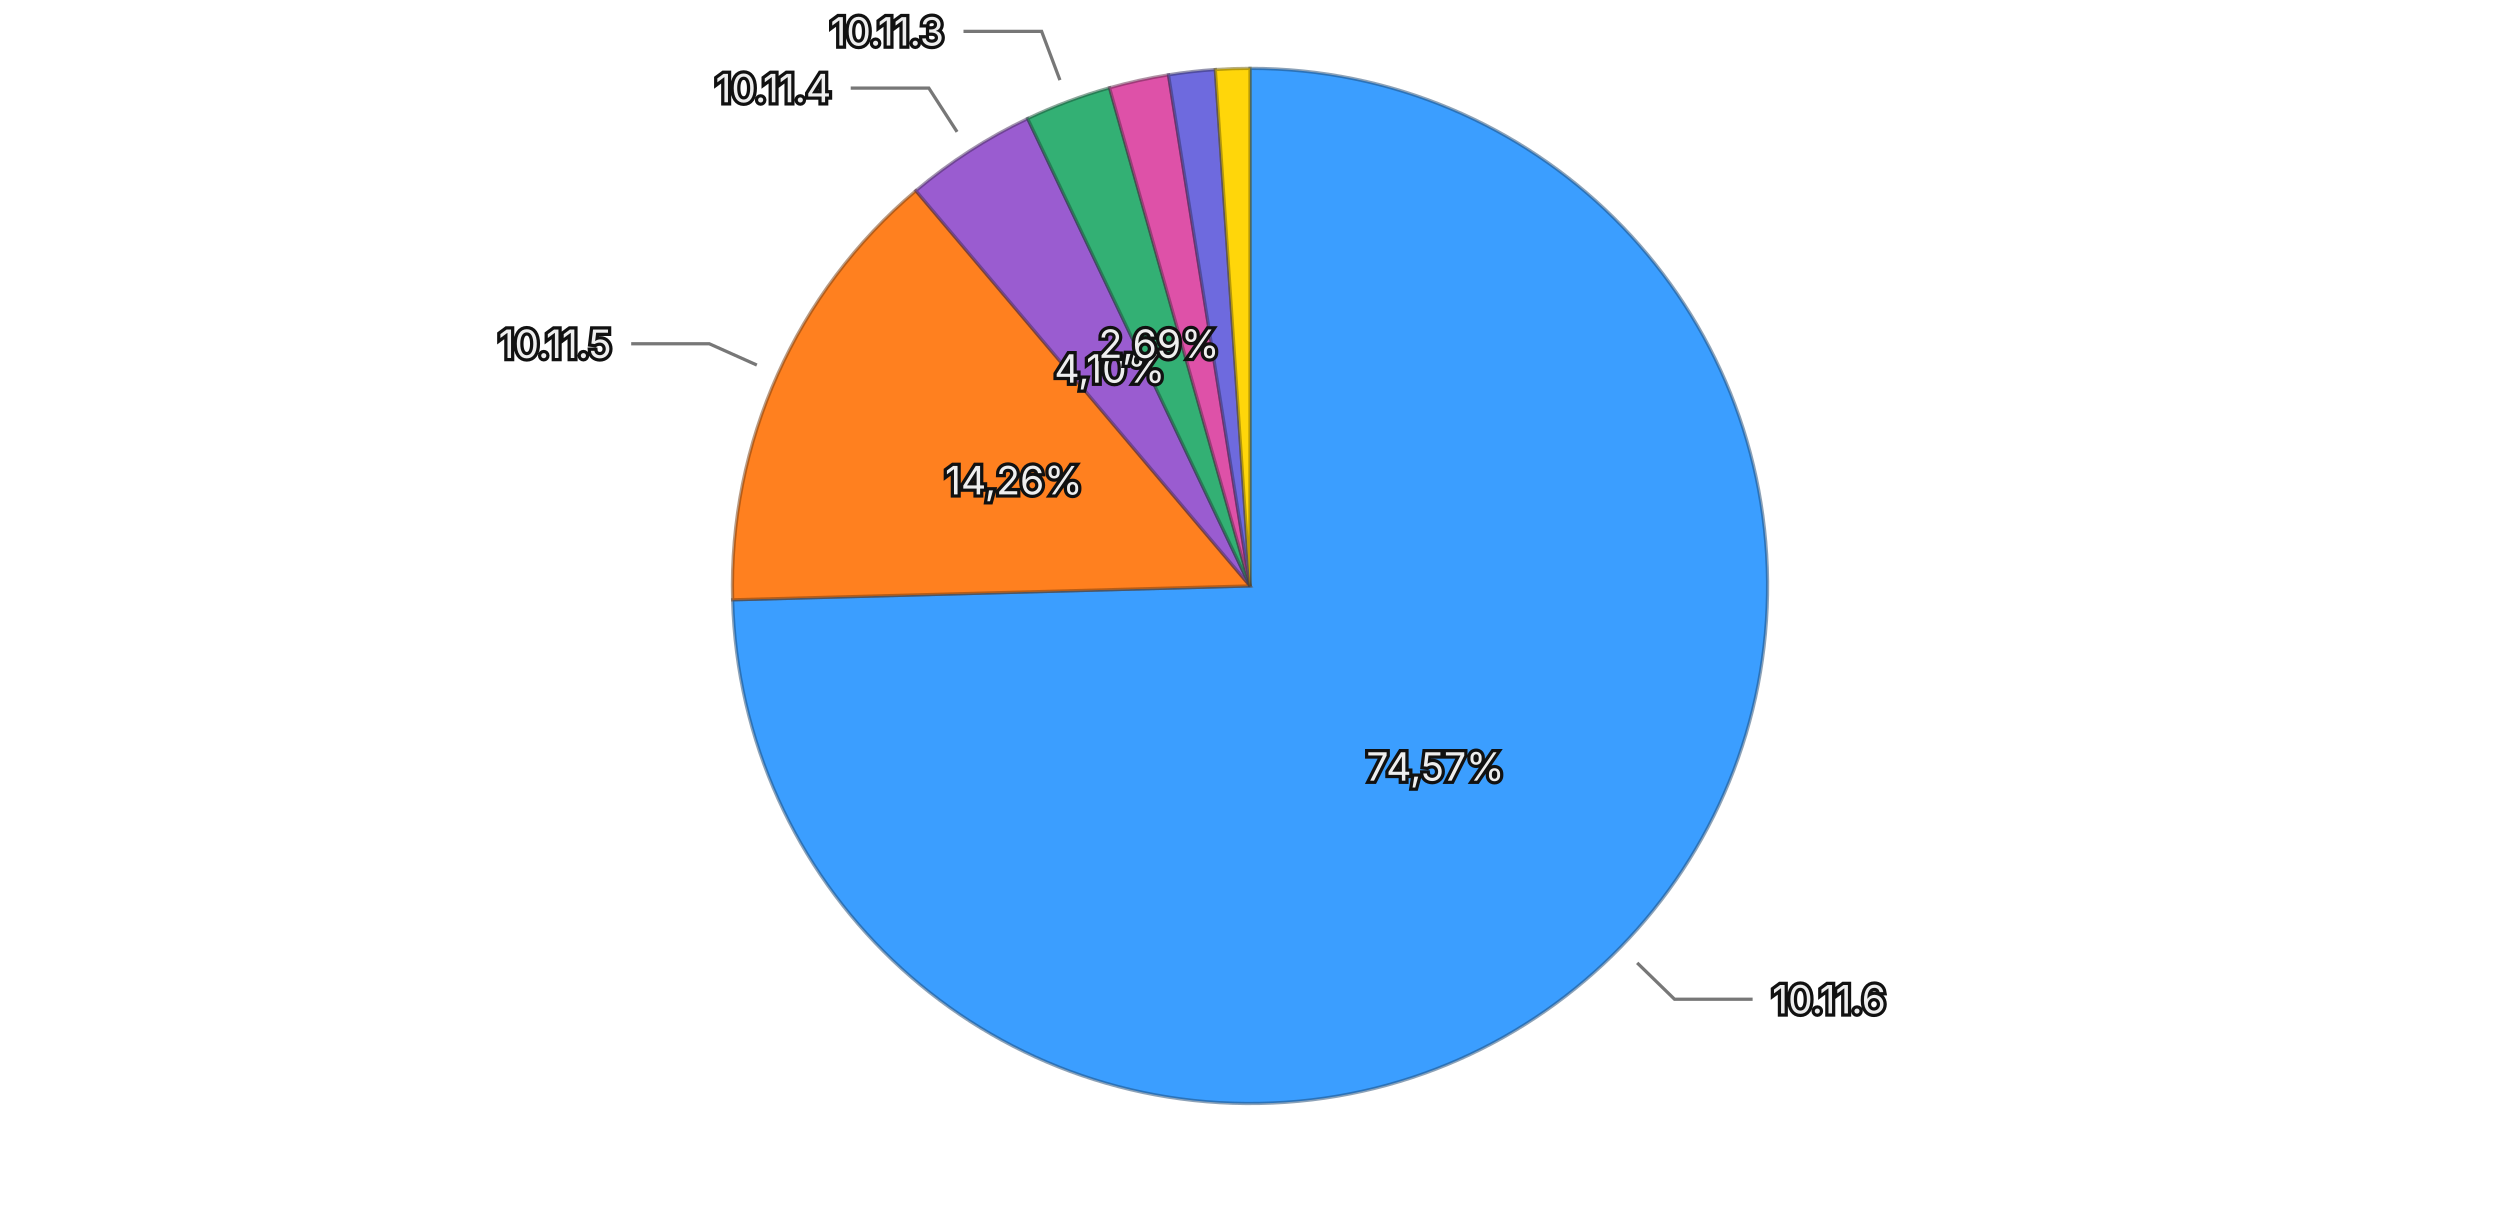
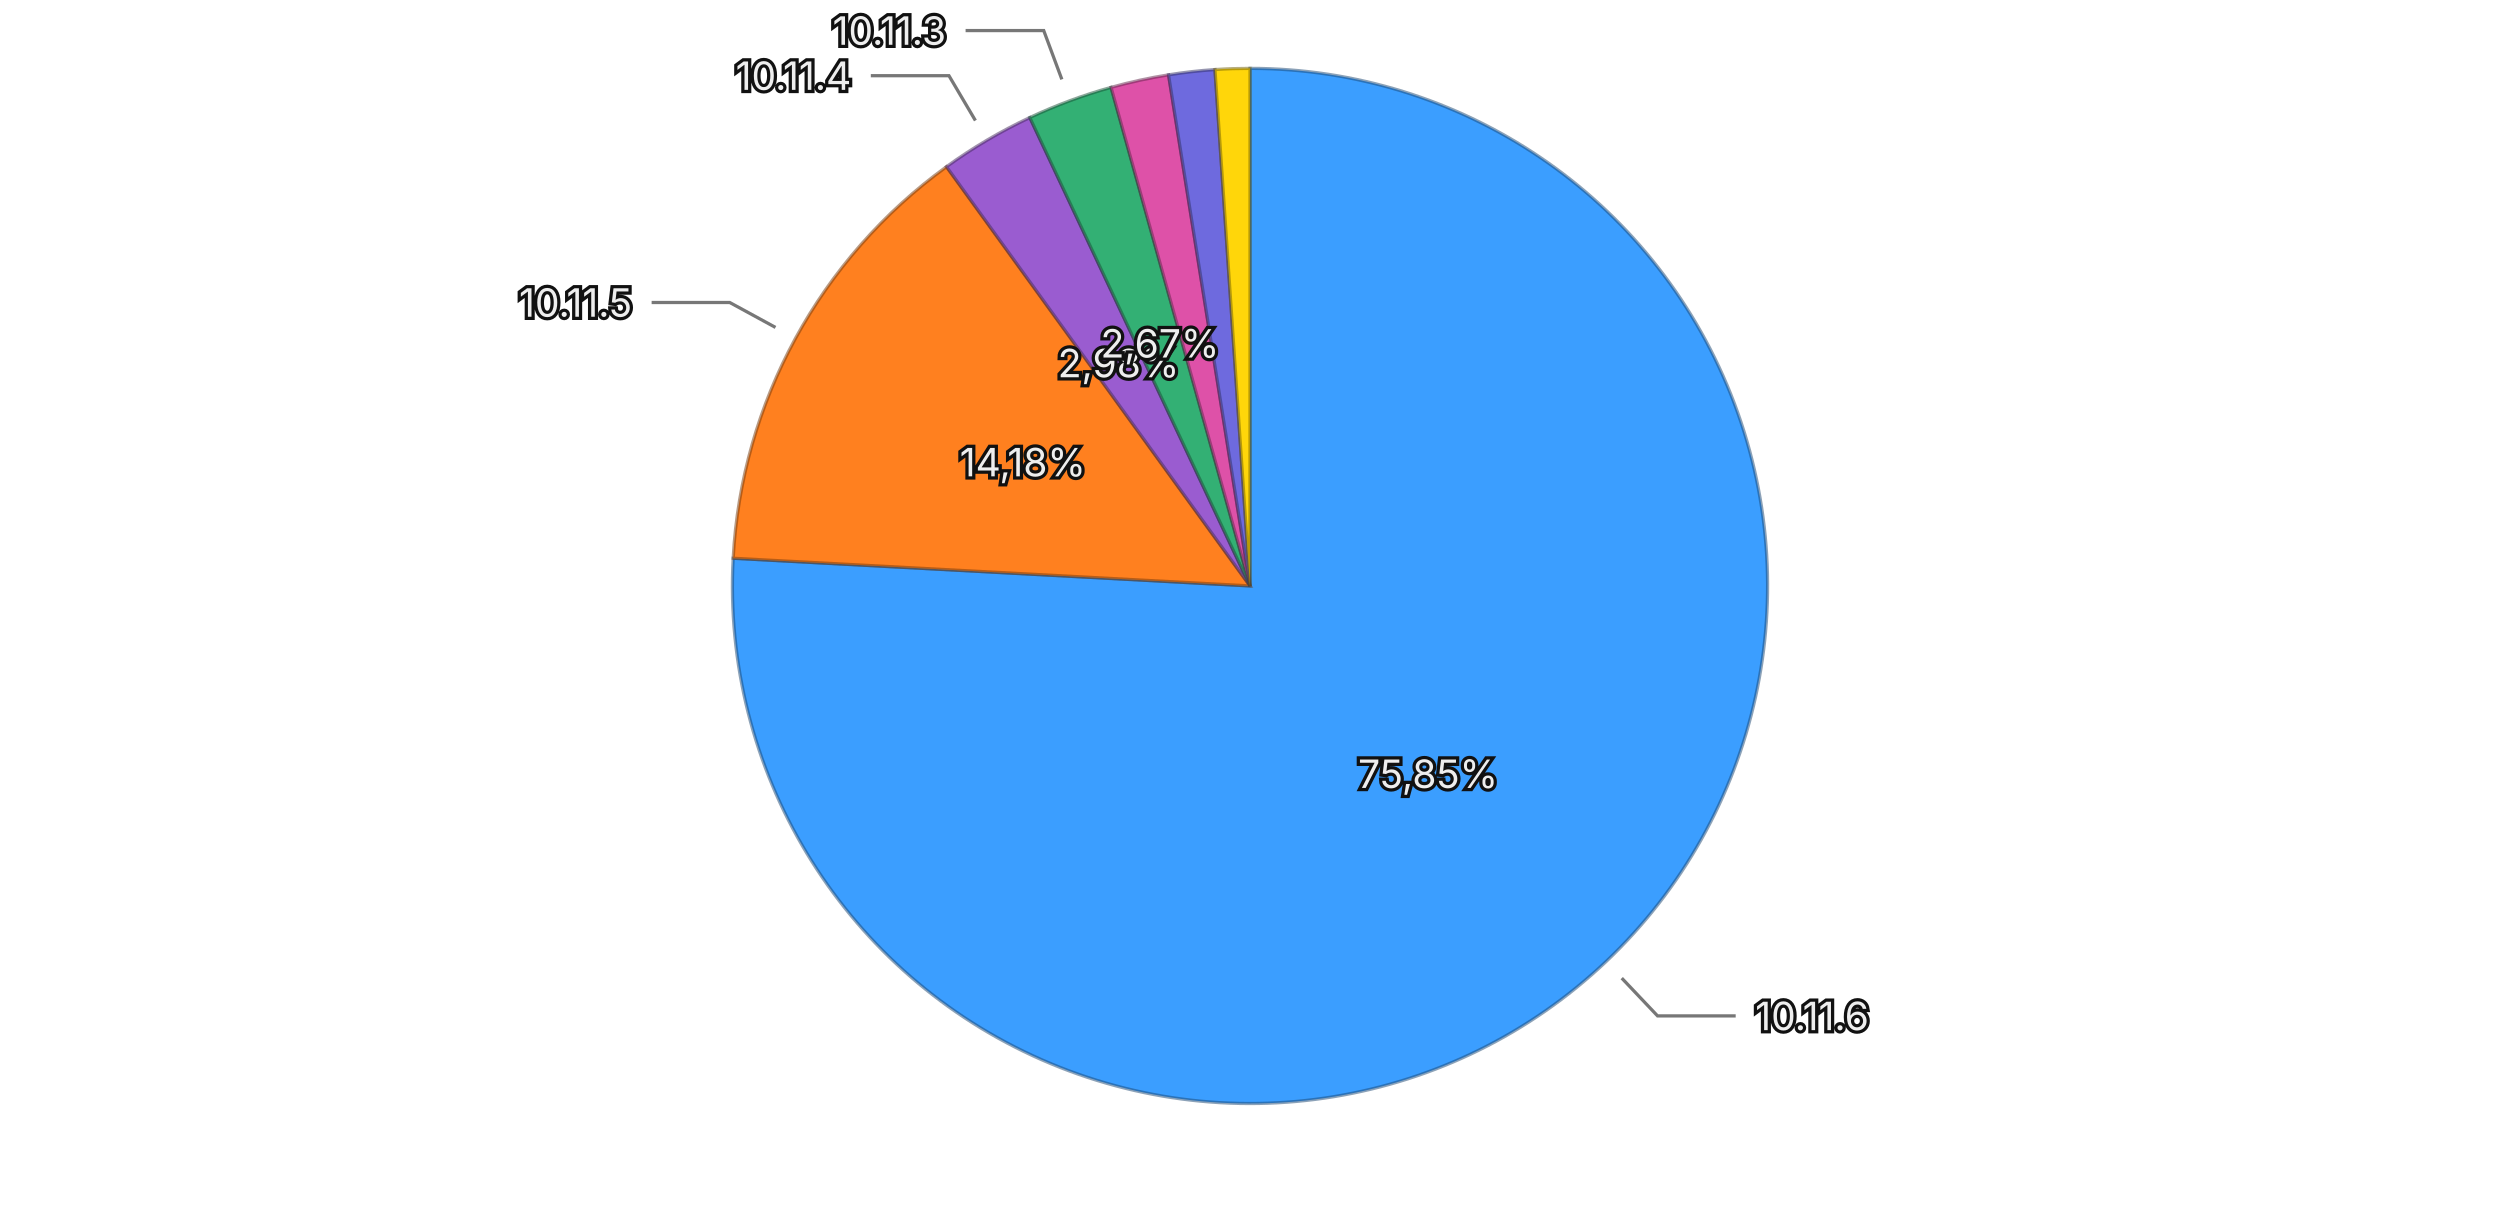
<svg xmlns="http://www.w3.org/2000/svg" viewBox="0 0 768 370">
  <rect width="768" height="370" fill="transparent" />
  <g>
-     <path d="M384,180 L384.000,21.000 A159,159 0 1,1 225.057,184.261 Z" fill="#3b9eff" stroke="rgba(26, 71, 114, 0.5)" stroke-width="1" />
-     <path d="M384,180 L225.057,184.261 A159,159 0 0,1 281.349,58.576 Z" fill="#ff801f" stroke="rgba(114, 57, 13, 0.5)" stroke-width="1" />
-     <path d="M384,180 L281.349,58.576 A159,159 0 0,1 315.695,36.419 Z" fill="#9a5cd0" stroke="rgba(69, 41, 93, 0.5)" stroke-width="1" />
-     <path d="M384,180 L315.695,36.419 A159,159 0 0,1 340.849,26.967 Z" fill="#33b074" stroke="rgba(22, 79, 52, 0.5)" stroke-width="1" />
-     <path d="M384,180 L340.849,26.967 A159,159 0 0,1 358.957,22.984 Z" fill="#de51a8" stroke="rgba(99, 36, 75, 0.5)" stroke-width="1" />
-     <path d="M384,180 L358.957,22.984 A159,159 0 0,1 373.343,21.358 Z" fill="#6e6ade" stroke="rgba(49, 47, 99, 0.5)" stroke-width="1" />
-     <path d="M384,180 L373.343,21.358 A159,159 0 0,1 384.000,21.000 Z" fill="#ffd60a" stroke="rgba(114, 96, 4, 0.5)" stroke-width="1" />
-     <text x="440.963" y="235.457" text-anchor="middle" dominant-baseline="central" font-family="system-ui, -apple-system, sans-serif" font-size="12" fill="#eeeeee" stroke="#111111" stroke-width="2" paint-order="stroke">74,57%</text>
-     <text x="311.445" y="147.504" text-anchor="middle" dominant-baseline="central" font-family="system-ui, -apple-system, sans-serif" font-size="12" fill="#eeeeee" stroke="#111111" stroke-width="2" paint-order="stroke">14,26%</text>
-     <text x="340.904" y="113.195" text-anchor="middle" dominant-baseline="central" font-family="system-ui, -apple-system, sans-serif" font-size="12" fill="#eeeeee" stroke="#111111" stroke-width="2" paint-order="stroke">4,10%</text>
-     <text x="356.036" y="105.580" text-anchor="middle" dominant-baseline="central" font-family="system-ui, -apple-system, sans-serif" font-size="12" fill="#eeeeee" stroke="#111111" stroke-width="2" paint-order="stroke">2,69%</text>
+     <path d="M384,180 L384.000,21.000 A159,159 0 1,1 225.228,171.496 Z" fill="#3b9eff" stroke="rgba(26, 71, 114, 0.5)" stroke-width="1" />
+     <path d="M384,180 L225.228,171.496 A159,159 0 0,1 290.759,51.209 Z" fill="#ff801f" stroke="rgba(114, 57, 13, 0.5)" stroke-width="1" />
+     <path d="M384,180 L290.759,51.209 A159,159 0 0,1 316.353,36.108 Z" fill="#9a5cd0" stroke="rgba(69, 41, 93, 0.5)" stroke-width="1" />
+     <path d="M384,180 L316.353,36.108 A159,159 0 0,1 341.314,26.837 Z" fill="#33b074" stroke="rgba(22, 79, 52, 0.5)" stroke-width="1" />
+     <path d="M384,180 L341.314,26.837 A159,159 0 0,1 358.973,22.982 Z" fill="#de51a8" stroke="rgba(99, 36, 75, 0.5)" stroke-width="1" />
+     <path d="M384,180 L358.973,22.982 A159,159 0 0,1 373.232,21.365 Z" fill="#6e6ade" stroke="rgba(49, 47, 99, 0.5)" stroke-width="1" />
+     <path d="M384,180 L373.232,21.365 A159,159 0 0,1 384.000,21.000 Z" fill="#ffd60a" stroke="rgba(114, 96, 4, 0.5)" stroke-width="1" />
+     <text x="438.691" y="237.699" text-anchor="middle" dominant-baseline="central" font-family="system-ui, -apple-system, sans-serif" font-size="12" fill="#eeeeee" stroke="#111111" stroke-width="2" paint-order="stroke">75,85%</text>
+     <text x="314.188" y="141.967" text-anchor="middle" dominant-baseline="central" font-family="system-ui, -apple-system, sans-serif" font-size="12" fill="#eeeeee" stroke="#111111" stroke-width="2" paint-order="stroke">14,18%</text>
+     <text x="343.601" y="111.530" text-anchor="middle" dominant-baseline="central" font-family="system-ui, -apple-system, sans-serif" font-size="12" fill="#eeeeee" stroke="#111111" stroke-width="2" paint-order="stroke">2,98%</text>
+     <text x="356.320" y="105.475" text-anchor="middle" dominant-baseline="central" font-family="system-ui, -apple-system, sans-serif" font-size="12" fill="#eeeeee" stroke="#111111" stroke-width="2" paint-order="stroke">2,67%</text>
    <g opacity="1">
-       <path fill="none" stroke="#777777" stroke-width="1" d="M502.942,295.796L514.407,306.957L538.407,306.957" />
-       <text x="544.407" y="306.957" text-anchor="start" dominant-baseline="central" font-family="system-ui, -apple-system, sans-serif" font-size="12" fill="#eeeeee" stroke="#111111" stroke-width="2" paint-order="stroke">10.11.6</text>
+       <path fill="none" stroke="#777777" stroke-width="1" d="M498.198,300.478L509.205,312.090L533.205,312.090" />
+       <text x="539.205" y="312.090" text-anchor="start" dominant-baseline="central" font-family="system-ui, -apple-system, sans-serif" font-size="12" fill="#eeeeee" stroke="#111111" stroke-width="2" paint-order="stroke">10.11.6</text>
    </g>
    <g opacity="1">
-       <path fill="none" stroke="#777777" stroke-width="1" d="M232.501,112.147L217.899,105.606L193.899,105.606" />
-       <text x="187.899" y="105.606" text-anchor="end" dominant-baseline="central" font-family="system-ui, -apple-system, sans-serif" font-size="12" fill="#eeeeee" stroke="#111111" stroke-width="2" paint-order="stroke">10.11.5</text>
+       <path fill="none" stroke="#777777" stroke-width="1" d="M238.229,100.585L224.179,92.930L200.179,92.930" />
+       <text x="194.179" y="92.930" text-anchor="end" dominant-baseline="central" font-family="system-ui, -apple-system, sans-serif" font-size="12" fill="#eeeeee" stroke="#111111" stroke-width="2" paint-order="stroke">10.11.5</text>
    </g>
    <g opacity="1">
-       <path fill="none" stroke="#777777" stroke-width="1" d="M294.013,40.507L285.339,27.062L261.339,27.062" />
-       <text x="255.339" y="27.062" text-anchor="end" dominant-baseline="central" font-family="system-ui, -apple-system, sans-serif" font-size="12" fill="#eeeeee" stroke="#111111" stroke-width="2" paint-order="stroke">10.11.4</text>
+       <path fill="none" stroke="#777777" stroke-width="1" d="M299.645,37.030L291.515,23.250L267.515,23.250" />
+       <text x="261.515" y="23.250" text-anchor="end" dominant-baseline="central" font-family="system-ui, -apple-system, sans-serif" font-size="12" fill="#eeeeee" stroke="#111111" stroke-width="2" paint-order="stroke">10.11.4</text>
    </g>
    <g opacity="1">
-       <path fill="none" stroke="#777777" stroke-width="1" d="M325.610,24.608L319.982,9.631L295.982,9.631" />
-       <text x="289.982" y="9.631" text-anchor="end" dominant-baseline="central" font-family="system-ui, -apple-system, sans-serif" font-size="12" fill="#eeeeee" stroke="#111111" stroke-width="2" paint-order="stroke">10.11.3</text>
+       <path fill="none" stroke="#777777" stroke-width="1" d="M326.202,24.387L320.631,9.388L296.631,9.388" />
+       <text x="290.631" y="9.388" text-anchor="end" dominant-baseline="central" font-family="system-ui, -apple-system, sans-serif" font-size="12" fill="#eeeeee" stroke="#111111" stroke-width="2" paint-order="stroke">10.11.3</text>
    </g>
  </g>
</svg>
